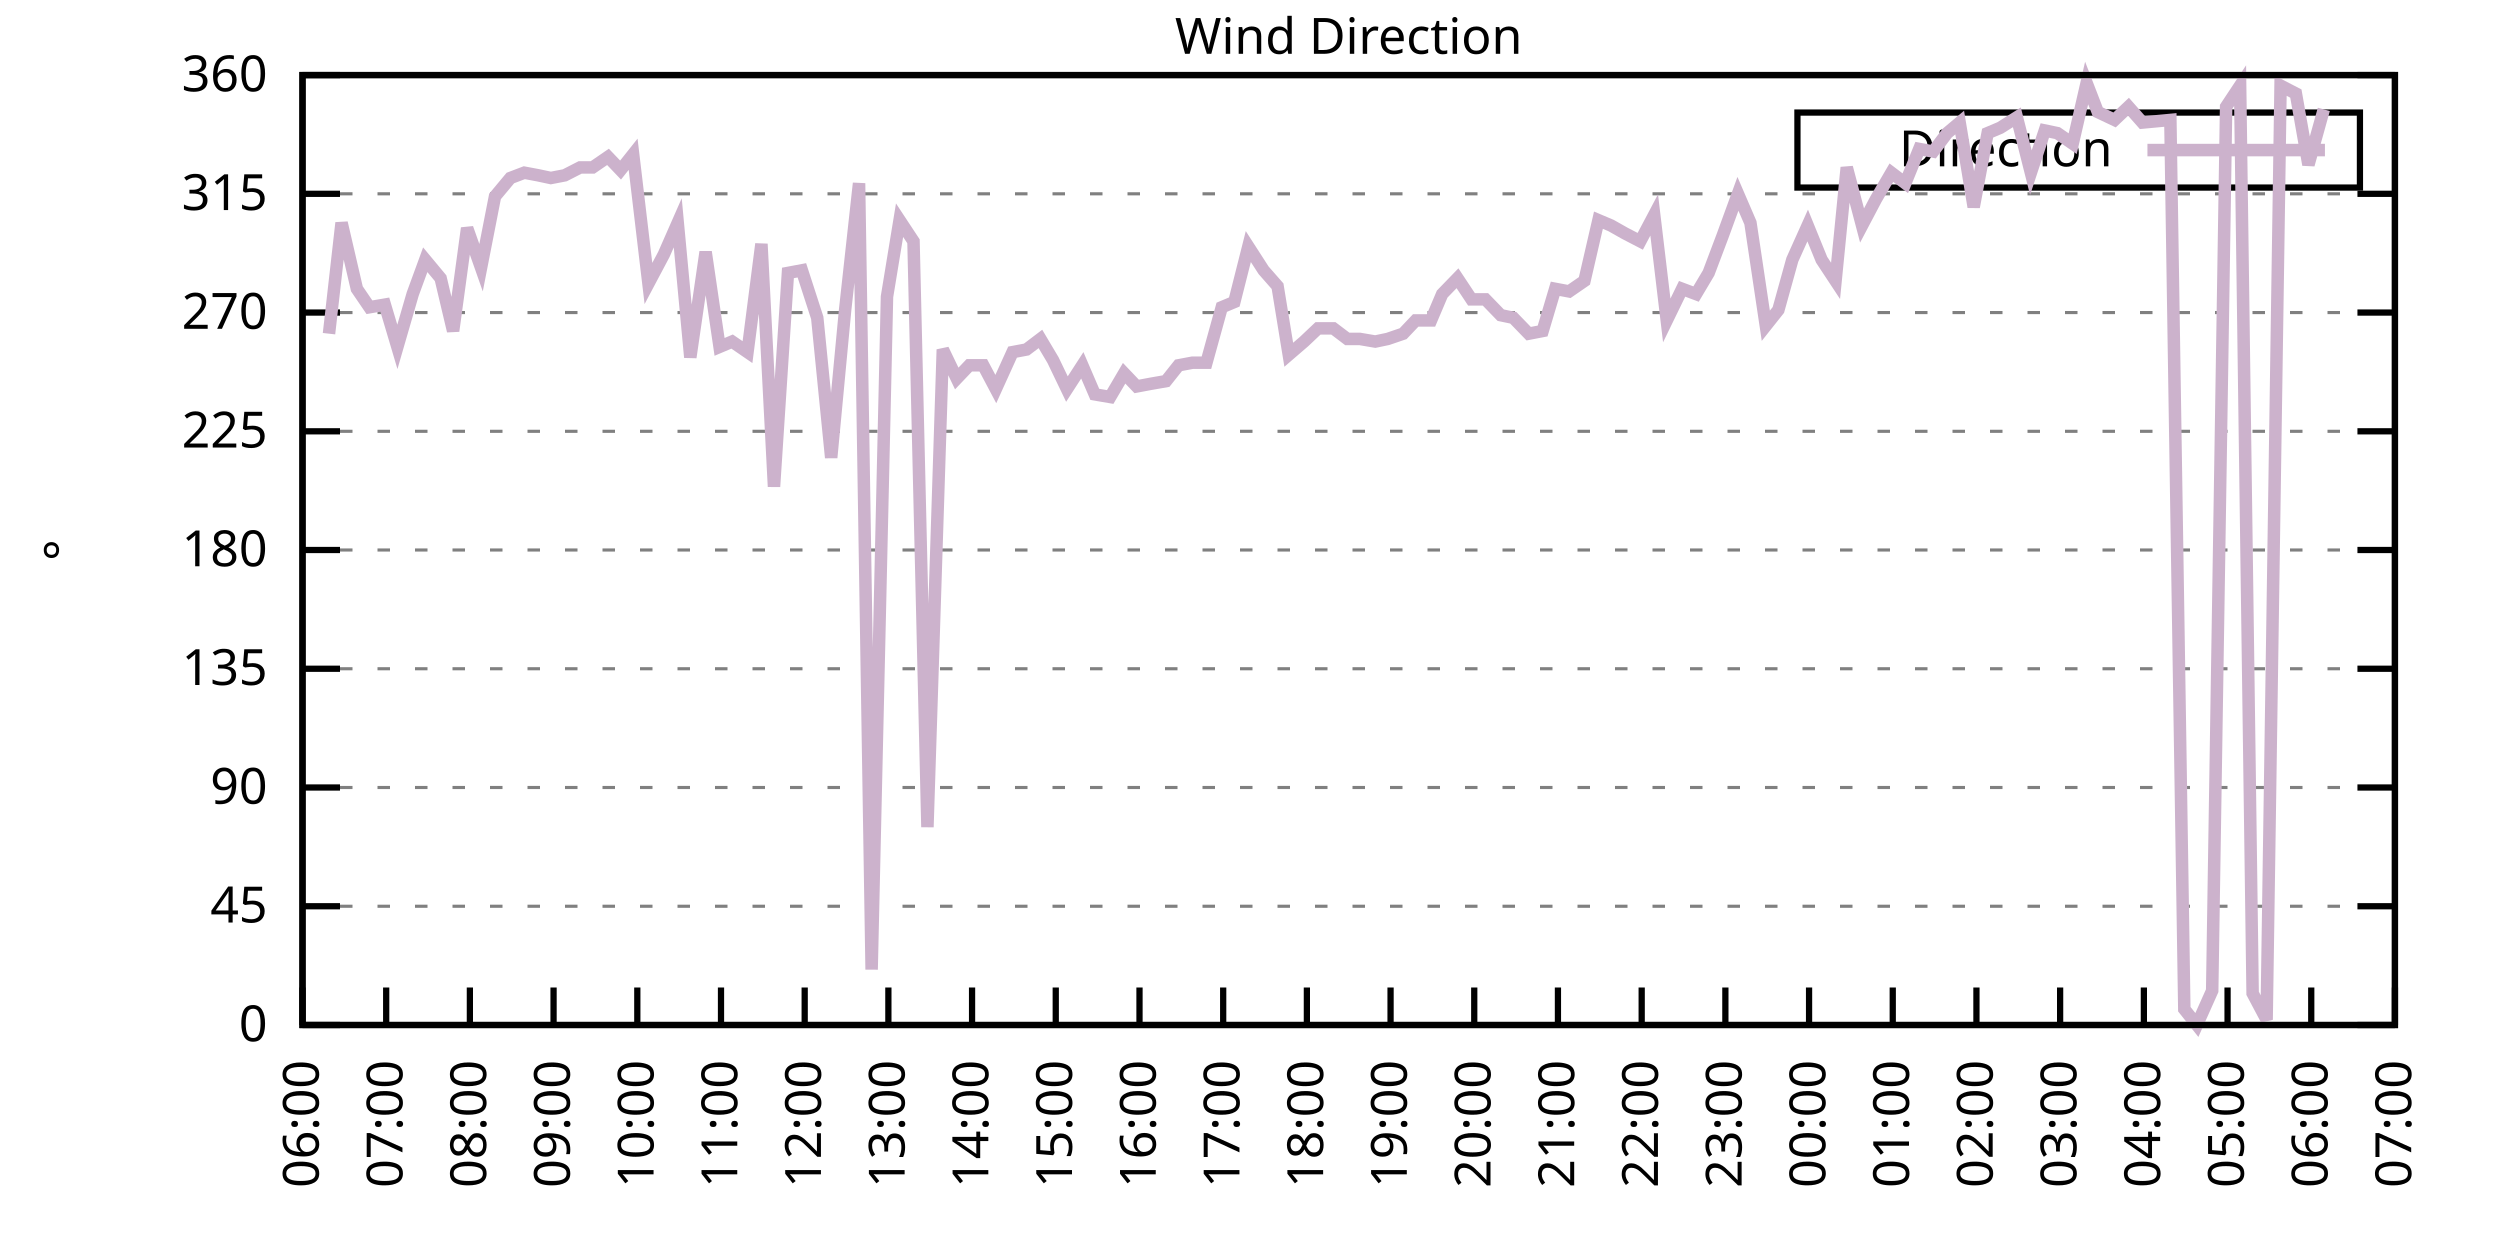
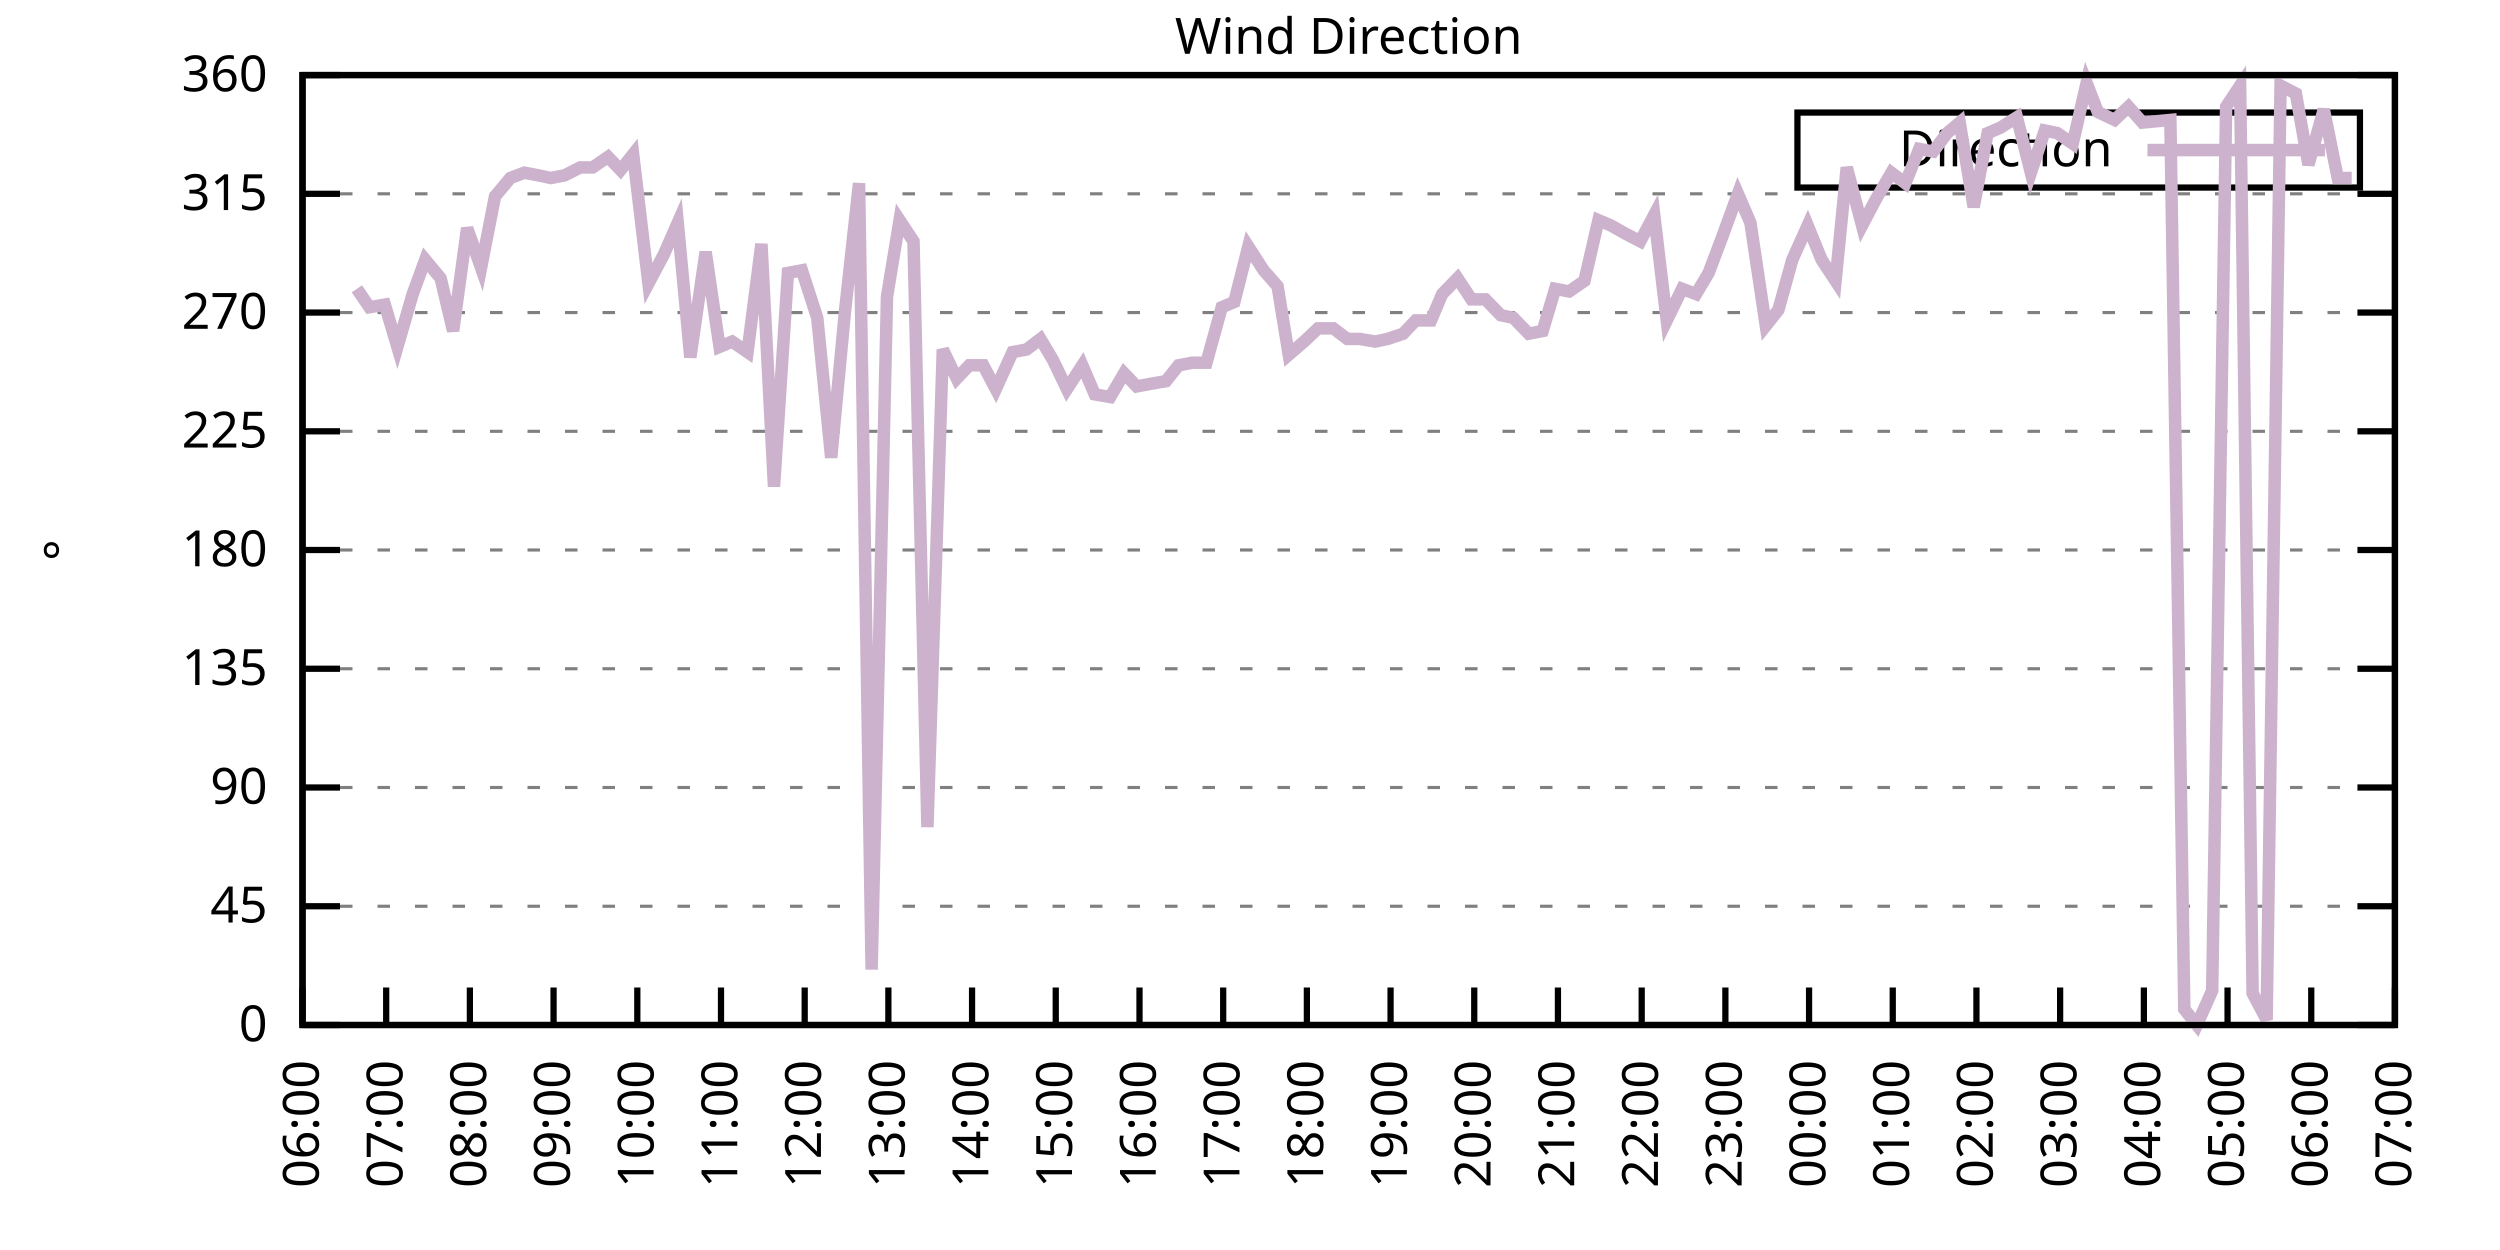
<svg xmlns="http://www.w3.org/2000/svg" xmlns:xlink="http://www.w3.org/1999/xlink" width="400" height="200" viewBox="0 0 400 200">
  <g id="gnuplot_canvas">
    <rect x="0" y="0" width="400" height="200" fill="none" />
    <defs>
      <circle id="gpDot" r="0.5" stroke-width="0.5" stroke="currentColor" />
      <path id="gpPt0" stroke-width="0.333" stroke="currentColor" d="M-1,0 h2 M0,-1 v2" />
      <path id="gpPt1" stroke-width="0.333" stroke="currentColor" d="M-1,-1 L1,1 M1,-1 L-1,1" />
      <path id="gpPt2" stroke-width="0.333" stroke="currentColor" d="M-1,0 L1,0 M0,-1 L0,1 M-1,-1 L1,1 M-1,1 L1,-1" />
      <rect id="gpPt3" stroke-width="0.333" stroke="currentColor" x="-1" y="-1" width="2" height="2" />
      <rect id="gpPt4" stroke-width="0.333" stroke="currentColor" fill="currentColor" x="-1" y="-1" width="2" height="2" />
      <circle id="gpPt5" stroke-width="0.333" stroke="currentColor" cx="0" cy="0" r="1" />
      <use xlink:href="#gpPt5" id="gpPt6" fill="currentColor" stroke="none" />
      <path id="gpPt7" stroke-width="0.333" stroke="currentColor" d="M0,-1.33 L-1.33,0.67 L1.33,0.67 z" />
      <use xlink:href="#gpPt7" id="gpPt8" fill="currentColor" stroke="none" />
      <use xlink:href="#gpPt7" id="gpPt9" stroke="currentColor" transform="rotate(180)" />
      <use xlink:href="#gpPt9" id="gpPt10" fill="currentColor" stroke="none" />
      <use xlink:href="#gpPt3" id="gpPt11" stroke="currentColor" transform="rotate(45)" />
      <use xlink:href="#gpPt11" id="gpPt12" fill="currentColor" stroke="none" />
      <path id="gpPt13" stroke-width="0.333" stroke="currentColor" d="M0,1.330 L1.265,0.411 L0.782,-1.067 L-0.782,-1.076 L-1.265,0.411 z" />
      <use xlink:href="#gpPt13" id="gpPt14" fill="currentColor" stroke="none" />
      <filter id="textbox" filterUnits="objectBoundingBox" x="0" y="0" height="1" width="1">
        <feFlood flood-color="white" flood-opacity="1" result="bgnd" />
        <feComposite in="SourceGraphic" in2="bgnd" operator="atop" />
      </filter>
      <filter id="greybox" filterUnits="objectBoundingBox" x="0" y="0" height="1" width="1">
        <feFlood flood-color="lightgrey" flood-opacity="1" result="grey" />
        <feComposite in="SourceGraphic" in2="grey" operator="atop" />
      </filter>
    </defs>
    <g fill="none" color="white" stroke="currentColor" stroke-width="1.00" stroke-linecap="butt" stroke-linejoin="miter">
</g>
    <g fill="none" color="black" stroke="currentColor" stroke-width="1.00" stroke-linecap="butt" stroke-linejoin="miter">
      <g stroke="none" shape-rendering="crispEdges">
        <polygon fill="rgb(255, 255, 255)" points="48.40,164.00 383.18,164.00 383.18,12.02 48.40,12.02 " />
      </g>
    </g>
    <g fill="none" color="black" stroke="currentColor" stroke-width="1.00" stroke-linecap="butt" stroke-linejoin="miter">
</g>
    <g fill="none" color="black" stroke="black" stroke-width="0.50" stroke-linecap="butt" stroke-linejoin="miter">
</g>
    <g fill="none" color="gray" stroke="currentColor" stroke-width="0.50" stroke-linecap="butt" stroke-linejoin="miter">
      <path stroke="gray" stroke-dasharray="2,4" class="gridline" d="M48.40,164.00 L383.19,164.00  " />
    </g>
    <g fill="none" color="gray" stroke="gray" stroke-width="1.00" stroke-linecap="butt" stroke-linejoin="miter">
</g>
    <g fill="none" color="black" stroke="currentColor" stroke-width="1.00" stroke-linecap="butt" stroke-linejoin="miter">
      <path stroke="black" d="M48.40,164.00 L54.40,164.00 M383.19,164.00 L377.19,164.00  " />
      <g transform="translate(42.80,166.60)" stroke="none" fill="black" font-family="Sans" font-size="8.00" text-anchor="end">
        <text>
          <tspan font-family="Sans"> 0</tspan>
        </text>
      </g>
    </g>
    <g fill="none" color="black" stroke="currentColor" stroke-width="1.00" stroke-linecap="butt" stroke-linejoin="miter">
</g>
    <g fill="none" color="black" stroke="black" stroke-width="0.50" stroke-linecap="butt" stroke-linejoin="miter">
</g>
    <g fill="none" color="gray" stroke="currentColor" stroke-width="0.50" stroke-linecap="butt" stroke-linejoin="miter">
      <path stroke="gray" stroke-dasharray="2,4" class="gridline" d="M48.40,145.00 L383.19,145.00  " />
    </g>
    <g fill="none" color="gray" stroke="gray" stroke-width="1.00" stroke-linecap="butt" stroke-linejoin="miter">
</g>
    <g fill="none" color="black" stroke="currentColor" stroke-width="1.00" stroke-linecap="butt" stroke-linejoin="miter">
      <path stroke="black" d="M48.40,145.00 L54.40,145.00 M383.19,145.00 L377.19,145.00  " />
      <g transform="translate(42.80,147.60)" stroke="none" fill="black" font-family="Sans" font-size="8.00" text-anchor="end">
        <text>
          <tspan font-family="Sans"> 45</tspan>
        </text>
      </g>
    </g>
    <g fill="none" color="black" stroke="currentColor" stroke-width="1.00" stroke-linecap="butt" stroke-linejoin="miter">
</g>
    <g fill="none" color="black" stroke="black" stroke-width="0.50" stroke-linecap="butt" stroke-linejoin="miter">
</g>
    <g fill="none" color="gray" stroke="currentColor" stroke-width="0.50" stroke-linecap="butt" stroke-linejoin="miter">
      <path stroke="gray" stroke-dasharray="2,4" class="gridline" d="M48.40,126.00 L383.19,126.00  " />
    </g>
    <g fill="none" color="gray" stroke="gray" stroke-width="1.00" stroke-linecap="butt" stroke-linejoin="miter">
</g>
    <g fill="none" color="black" stroke="currentColor" stroke-width="1.00" stroke-linecap="butt" stroke-linejoin="miter">
      <path stroke="black" d="M48.40,126.00 L54.40,126.00 M383.19,126.00 L377.19,126.00  " />
      <g transform="translate(42.80,128.60)" stroke="none" fill="black" font-family="Sans" font-size="8.00" text-anchor="end">
        <text>
          <tspan font-family="Sans"> 90</tspan>
        </text>
      </g>
    </g>
    <g fill="none" color="black" stroke="currentColor" stroke-width="1.00" stroke-linecap="butt" stroke-linejoin="miter">
</g>
    <g fill="none" color="black" stroke="black" stroke-width="0.50" stroke-linecap="butt" stroke-linejoin="miter">
</g>
    <g fill="none" color="gray" stroke="currentColor" stroke-width="0.50" stroke-linecap="butt" stroke-linejoin="miter">
      <path stroke="gray" stroke-dasharray="2,4" class="gridline" d="M48.40,107.00 L383.19,107.00  " />
    </g>
    <g fill="none" color="gray" stroke="gray" stroke-width="1.00" stroke-linecap="butt" stroke-linejoin="miter">
</g>
    <g fill="none" color="black" stroke="currentColor" stroke-width="1.00" stroke-linecap="butt" stroke-linejoin="miter">
      <path stroke="black" d="M48.40,107.00 L54.40,107.00 M383.19,107.00 L377.19,107.00  " />
      <g transform="translate(42.80,109.60)" stroke="none" fill="black" font-family="Sans" font-size="8.00" text-anchor="end">
        <text>
          <tspan font-family="Sans"> 135</tspan>
        </text>
      </g>
    </g>
    <g fill="none" color="black" stroke="currentColor" stroke-width="1.00" stroke-linecap="butt" stroke-linejoin="miter">
</g>
    <g fill="none" color="black" stroke="black" stroke-width="0.50" stroke-linecap="butt" stroke-linejoin="miter">
</g>
    <g fill="none" color="gray" stroke="currentColor" stroke-width="0.50" stroke-linecap="butt" stroke-linejoin="miter">
      <path stroke="gray" stroke-dasharray="2,4" class="gridline" d="M48.40,88.00 L383.19,88.00  " />
    </g>
    <g fill="none" color="gray" stroke="gray" stroke-width="1.00" stroke-linecap="butt" stroke-linejoin="miter">
</g>
    <g fill="none" color="black" stroke="currentColor" stroke-width="1.00" stroke-linecap="butt" stroke-linejoin="miter">
      <path stroke="black" d="M48.40,88.00 L54.40,88.00 M383.19,88.00 L377.19,88.00  " />
      <g transform="translate(42.80,90.60)" stroke="none" fill="black" font-family="Sans" font-size="8.00" text-anchor="end">
        <text>
          <tspan font-family="Sans"> 180</tspan>
        </text>
      </g>
    </g>
    <g fill="none" color="black" stroke="currentColor" stroke-width="1.00" stroke-linecap="butt" stroke-linejoin="miter">
</g>
    <g fill="none" color="black" stroke="black" stroke-width="0.50" stroke-linecap="butt" stroke-linejoin="miter">
</g>
    <g fill="none" color="gray" stroke="currentColor" stroke-width="0.50" stroke-linecap="butt" stroke-linejoin="miter">
      <path stroke="gray" stroke-dasharray="2,4" class="gridline" d="M48.40,69.01 L383.19,69.01  " />
    </g>
    <g fill="none" color="gray" stroke="gray" stroke-width="1.00" stroke-linecap="butt" stroke-linejoin="miter">
</g>
    <g fill="none" color="black" stroke="currentColor" stroke-width="1.00" stroke-linecap="butt" stroke-linejoin="miter">
      <path stroke="black" d="M48.40,69.01 L54.40,69.01 M383.19,69.01 L377.19,69.01  " />
      <g transform="translate(42.80,71.61)" stroke="none" fill="black" font-family="Sans" font-size="8.00" text-anchor="end">
        <text>
          <tspan font-family="Sans"> 225</tspan>
        </text>
      </g>
    </g>
    <g fill="none" color="black" stroke="currentColor" stroke-width="1.00" stroke-linecap="butt" stroke-linejoin="miter">
</g>
    <g fill="none" color="black" stroke="black" stroke-width="0.50" stroke-linecap="butt" stroke-linejoin="miter">
</g>
    <g fill="none" color="gray" stroke="currentColor" stroke-width="0.50" stroke-linecap="butt" stroke-linejoin="miter">
      <path stroke="gray" stroke-dasharray="2,4" class="gridline" d="M48.40,50.01 L383.19,50.01  " />
    </g>
    <g fill="none" color="gray" stroke="gray" stroke-width="1.00" stroke-linecap="butt" stroke-linejoin="miter">
</g>
    <g fill="none" color="black" stroke="currentColor" stroke-width="1.00" stroke-linecap="butt" stroke-linejoin="miter">
      <path stroke="black" d="M48.40,50.01 L54.40,50.01 M383.19,50.01 L377.19,50.01  " />
      <g transform="translate(42.80,52.61)" stroke="none" fill="black" font-family="Sans" font-size="8.00" text-anchor="end">
        <text>
          <tspan font-family="Sans"> 270</tspan>
        </text>
      </g>
    </g>
    <g fill="none" color="black" stroke="currentColor" stroke-width="1.00" stroke-linecap="butt" stroke-linejoin="miter">
</g>
    <g fill="none" color="black" stroke="black" stroke-width="0.50" stroke-linecap="butt" stroke-linejoin="miter">
</g>
    <g fill="none" color="gray" stroke="currentColor" stroke-width="0.50" stroke-linecap="butt" stroke-linejoin="miter">
      <path stroke="gray" stroke-dasharray="2,4" class="gridline" d="M48.40,31.01 L383.19,31.01  " />
    </g>
    <g fill="none" color="gray" stroke="gray" stroke-width="1.00" stroke-linecap="butt" stroke-linejoin="miter">
</g>
    <g fill="none" color="black" stroke="currentColor" stroke-width="1.00" stroke-linecap="butt" stroke-linejoin="miter">
      <path stroke="black" d="M48.40,31.01 L54.40,31.01 M383.19,31.01 L377.19,31.01  " />
      <g transform="translate(42.80,33.61)" stroke="none" fill="black" font-family="Sans" font-size="8.00" text-anchor="end">
        <text>
          <tspan font-family="Sans"> 315</tspan>
        </text>
      </g>
    </g>
    <g fill="none" color="black" stroke="currentColor" stroke-width="1.00" stroke-linecap="butt" stroke-linejoin="miter">
</g>
    <g fill="none" color="black" stroke="black" stroke-width="0.50" stroke-linecap="butt" stroke-linejoin="miter">
</g>
    <g fill="none" color="gray" stroke="currentColor" stroke-width="0.50" stroke-linecap="butt" stroke-linejoin="miter">
      <path stroke="gray" stroke-dasharray="2,4" class="gridline" d="M48.40,12.01 L383.19,12.01  " />
    </g>
    <g fill="none" color="gray" stroke="gray" stroke-width="1.00" stroke-linecap="butt" stroke-linejoin="miter">
</g>
    <g fill="none" color="black" stroke="currentColor" stroke-width="1.00" stroke-linecap="butt" stroke-linejoin="miter">
      <path stroke="black" d="M48.40,12.01 L54.40,12.01 M383.19,12.01 L377.19,12.01  " />
      <g transform="translate(42.80,14.61)" stroke="none" fill="black" font-family="Sans" font-size="8.00" text-anchor="end">
        <text>
          <tspan font-family="Sans"> 360</tspan>
        </text>
      </g>
    </g>
    <g fill="none" color="black" stroke="currentColor" stroke-width="1.00" stroke-linecap="butt" stroke-linejoin="miter">
      <path stroke="black" d="M48.40,164.00 L48.40,158.00  " />
      <g transform="translate(51.00,169.60) rotate(270.00)" stroke="none" fill="black" font-family="Sans" font-size="8.00" text-anchor="end">
        <text>
          <tspan font-family="Sans">06:00</tspan>
        </text>
      </g>
    </g>
    <g fill="none" color="black" stroke="currentColor" stroke-width="1.00" stroke-linecap="butt" stroke-linejoin="miter">
      <path stroke="black" d="M61.79,164.00 L61.79,158.00  " />
      <g transform="translate(64.39,169.60) rotate(270.00)" stroke="none" fill="black" font-family="Sans" font-size="8.00" text-anchor="end">
        <text>
          <tspan font-family="Sans">07:00</tspan>
        </text>
      </g>
    </g>
    <g fill="none" color="black" stroke="currentColor" stroke-width="1.00" stroke-linecap="butt" stroke-linejoin="miter">
      <path stroke="black" d="M75.18,164.00 L75.18,158.00  " />
      <g transform="translate(77.78,169.60) rotate(270.00)" stroke="none" fill="black" font-family="Sans" font-size="8.00" text-anchor="end">
        <text>
          <tspan font-family="Sans">08:00</tspan>
        </text>
      </g>
    </g>
    <g fill="none" color="black" stroke="currentColor" stroke-width="1.00" stroke-linecap="butt" stroke-linejoin="miter">
      <path stroke="black" d="M88.57,164.00 L88.57,158.00  " />
      <g transform="translate(91.17,169.60) rotate(270.00)" stroke="none" fill="black" font-family="Sans" font-size="8.00" text-anchor="end">
        <text>
          <tspan font-family="Sans">09:00</tspan>
        </text>
      </g>
    </g>
    <g fill="none" color="black" stroke="currentColor" stroke-width="1.00" stroke-linecap="butt" stroke-linejoin="miter">
      <path stroke="black" d="M101.97,164.00 L101.97,158.00  " />
      <g transform="translate(104.57,169.60) rotate(270.00)" stroke="none" fill="black" font-family="Sans" font-size="8.00" text-anchor="end">
        <text>
          <tspan font-family="Sans">10:00</tspan>
        </text>
      </g>
    </g>
    <g fill="none" color="black" stroke="currentColor" stroke-width="1.00" stroke-linecap="butt" stroke-linejoin="miter">
      <path stroke="black" d="M115.36,164.00 L115.36,158.00  " />
      <g transform="translate(117.96,169.60) rotate(270.00)" stroke="none" fill="black" font-family="Sans" font-size="8.00" text-anchor="end">
        <text>
          <tspan font-family="Sans">11:00</tspan>
        </text>
      </g>
    </g>
    <g fill="none" color="black" stroke="currentColor" stroke-width="1.00" stroke-linecap="butt" stroke-linejoin="miter">
      <path stroke="black" d="M128.75,164.00 L128.75,158.00  " />
      <g transform="translate(131.35,169.60) rotate(270.00)" stroke="none" fill="black" font-family="Sans" font-size="8.00" text-anchor="end">
        <text>
          <tspan font-family="Sans">12:00</tspan>
        </text>
      </g>
    </g>
    <g fill="none" color="black" stroke="currentColor" stroke-width="1.00" stroke-linecap="butt" stroke-linejoin="miter">
      <path stroke="black" d="M142.14,164.00 L142.14,158.00  " />
      <g transform="translate(144.74,169.60) rotate(270.00)" stroke="none" fill="black" font-family="Sans" font-size="8.00" text-anchor="end">
        <text>
          <tspan font-family="Sans">13:00</tspan>
        </text>
      </g>
    </g>
    <g fill="none" color="black" stroke="currentColor" stroke-width="1.00" stroke-linecap="butt" stroke-linejoin="miter">
      <path stroke="black" d="M155.53,164.00 L155.53,158.00  " />
      <g transform="translate(158.13,169.60) rotate(270.00)" stroke="none" fill="black" font-family="Sans" font-size="8.00" text-anchor="end">
        <text>
          <tspan font-family="Sans">14:00</tspan>
        </text>
      </g>
    </g>
    <g fill="none" color="black" stroke="currentColor" stroke-width="1.00" stroke-linecap="butt" stroke-linejoin="miter">
      <path stroke="black" d="M168.92,164.00 L168.92,158.00  " />
      <g transform="translate(171.52,169.60) rotate(270.00)" stroke="none" fill="black" font-family="Sans" font-size="8.00" text-anchor="end">
        <text>
          <tspan font-family="Sans">15:00</tspan>
        </text>
      </g>
    </g>
    <g fill="none" color="black" stroke="currentColor" stroke-width="1.00" stroke-linecap="butt" stroke-linejoin="miter">
      <path stroke="black" d="M182.32,164.00 L182.32,158.00  " />
      <g transform="translate(184.92,169.60) rotate(270.00)" stroke="none" fill="black" font-family="Sans" font-size="8.00" text-anchor="end">
        <text>
          <tspan font-family="Sans">16:00</tspan>
        </text>
      </g>
    </g>
    <g fill="none" color="black" stroke="currentColor" stroke-width="1.00" stroke-linecap="butt" stroke-linejoin="miter">
      <path stroke="black" d="M195.71,164.00 L195.71,158.00  " />
      <g transform="translate(198.31,169.60) rotate(270.00)" stroke="none" fill="black" font-family="Sans" font-size="8.00" text-anchor="end">
        <text>
          <tspan font-family="Sans">17:00</tspan>
        </text>
      </g>
    </g>
    <g fill="none" color="black" stroke="currentColor" stroke-width="1.00" stroke-linecap="butt" stroke-linejoin="miter">
      <path stroke="black" d="M209.10,164.00 L209.10,158.00  " />
      <g transform="translate(211.70,169.60) rotate(270.00)" stroke="none" fill="black" font-family="Sans" font-size="8.00" text-anchor="end">
        <text>
          <tspan font-family="Sans">18:00</tspan>
        </text>
      </g>
    </g>
    <g fill="none" color="black" stroke="currentColor" stroke-width="1.00" stroke-linecap="butt" stroke-linejoin="miter">
      <path stroke="black" d="M222.49,164.00 L222.49,158.00  " />
      <g transform="translate(225.09,169.60) rotate(270.00)" stroke="none" fill="black" font-family="Sans" font-size="8.00" text-anchor="end">
        <text>
          <tspan font-family="Sans">19:00</tspan>
        </text>
      </g>
    </g>
    <g fill="none" color="black" stroke="currentColor" stroke-width="1.00" stroke-linecap="butt" stroke-linejoin="miter">
      <path stroke="black" d="M235.88,164.00 L235.88,158.00  " />
      <g transform="translate(238.48,169.60) rotate(270.00)" stroke="none" fill="black" font-family="Sans" font-size="8.00" text-anchor="end">
        <text>
          <tspan font-family="Sans">20:00</tspan>
        </text>
      </g>
    </g>
    <g fill="none" color="black" stroke="currentColor" stroke-width="1.00" stroke-linecap="butt" stroke-linejoin="miter">
      <path stroke="black" d="M249.27,164.00 L249.27,158.00  " />
      <g transform="translate(251.87,169.60) rotate(270.00)" stroke="none" fill="black" font-family="Sans" font-size="8.00" text-anchor="end">
        <text>
          <tspan font-family="Sans">21:00</tspan>
        </text>
      </g>
    </g>
    <g fill="none" color="black" stroke="currentColor" stroke-width="1.00" stroke-linecap="butt" stroke-linejoin="miter">
      <path stroke="black" d="M262.67,164.00 L262.67,158.00  " />
      <g transform="translate(265.27,169.60) rotate(270.00)" stroke="none" fill="black" font-family="Sans" font-size="8.00" text-anchor="end">
        <text>
          <tspan font-family="Sans">22:00</tspan>
        </text>
      </g>
    </g>
    <g fill="none" color="black" stroke="currentColor" stroke-width="1.00" stroke-linecap="butt" stroke-linejoin="miter">
      <path stroke="black" d="M276.06,164.00 L276.06,158.00  " />
      <g transform="translate(278.66,169.60) rotate(270.00)" stroke="none" fill="black" font-family="Sans" font-size="8.00" text-anchor="end">
        <text>
          <tspan font-family="Sans">23:00</tspan>
        </text>
      </g>
    </g>
    <g fill="none" color="black" stroke="currentColor" stroke-width="1.00" stroke-linecap="butt" stroke-linejoin="miter">
      <path stroke="black" d="M289.45,164.00 L289.45,158.00  " />
      <g transform="translate(292.05,169.60) rotate(270.00)" stroke="none" fill="black" font-family="Sans" font-size="8.00" text-anchor="end">
        <text>
          <tspan font-family="Sans">00:00</tspan>
        </text>
      </g>
    </g>
    <g fill="none" color="black" stroke="currentColor" stroke-width="1.00" stroke-linecap="butt" stroke-linejoin="miter">
      <path stroke="black" d="M302.84,164.00 L302.84,158.00  " />
      <g transform="translate(305.44,169.60) rotate(270.00)" stroke="none" fill="black" font-family="Sans" font-size="8.00" text-anchor="end">
        <text>
          <tspan font-family="Sans">01:00</tspan>
        </text>
      </g>
    </g>
    <g fill="none" color="black" stroke="currentColor" stroke-width="1.00" stroke-linecap="butt" stroke-linejoin="miter">
      <path stroke="black" d="M316.23,164.00 L316.23,158.00  " />
      <g transform="translate(318.83,169.60) rotate(270.00)" stroke="none" fill="black" font-family="Sans" font-size="8.00" text-anchor="end">
        <text>
          <tspan font-family="Sans">02:00</tspan>
        </text>
      </g>
    </g>
    <g fill="none" color="black" stroke="currentColor" stroke-width="1.00" stroke-linecap="butt" stroke-linejoin="miter">
      <path stroke="black" d="M329.62,164.00 L329.62,158.00  " />
      <g transform="translate(332.22,169.60) rotate(270.00)" stroke="none" fill="black" font-family="Sans" font-size="8.00" text-anchor="end">
        <text>
          <tspan font-family="Sans">03:00</tspan>
        </text>
      </g>
    </g>
    <g fill="none" color="black" stroke="currentColor" stroke-width="1.00" stroke-linecap="butt" stroke-linejoin="miter">
      <path stroke="black" d="M343.02,164.00 L343.02,158.00  " />
      <g transform="translate(345.62,169.60) rotate(270.00)" stroke="none" fill="black" font-family="Sans" font-size="8.00" text-anchor="end">
        <text>
          <tspan font-family="Sans">04:00</tspan>
        </text>
      </g>
    </g>
    <g fill="none" color="black" stroke="currentColor" stroke-width="1.00" stroke-linecap="butt" stroke-linejoin="miter">
      <path stroke="black" d="M356.41,164.00 L356.41,158.00  " />
      <g transform="translate(359.01,169.60) rotate(270.00)" stroke="none" fill="black" font-family="Sans" font-size="8.00" text-anchor="end">
        <text>
          <tspan font-family="Sans">05:00</tspan>
        </text>
      </g>
    </g>
    <g fill="none" color="black" stroke="currentColor" stroke-width="1.00" stroke-linecap="butt" stroke-linejoin="miter">
      <path stroke="black" d="M369.80,164.00 L369.80,158.00  " />
      <g transform="translate(372.40,169.60) rotate(270.00)" stroke="none" fill="black" font-family="Sans" font-size="8.00" text-anchor="end">
        <text>
          <tspan font-family="Sans">06:00</tspan>
        </text>
      </g>
    </g>
    <g fill="none" color="black" stroke="currentColor" stroke-width="1.00" stroke-linecap="butt" stroke-linejoin="miter">
      <path stroke="black" d="M383.19,164.00 L383.19,158.00  " />
      <g transform="translate(385.79,169.60) rotate(270.00)" stroke="none" fill="black" font-family="Sans" font-size="8.00" text-anchor="end">
        <text>
          <tspan font-family="Sans">07:00</tspan>
        </text>
      </g>
    </g>
    <g fill="none" color="black" stroke="currentColor" stroke-width="1.00" stroke-linecap="butt" stroke-linejoin="miter">
</g>
    <g fill="none" color="black" stroke="currentColor" stroke-width="1.00" stroke-linecap="butt" stroke-linejoin="miter">
      <path stroke="black" d="M48.40,12.01 L48.40,164.00 L383.19,164.00 L383.19,12.01 L48.40,12.01 Z  " />
    </g>
    <g fill="none" color="black" stroke="currentColor" stroke-width="1.00" stroke-linecap="butt" stroke-linejoin="miter">
</g>
    <g fill="none" color="black" stroke="currentColor" stroke-width="1.00" stroke-linecap="butt" stroke-linejoin="miter">
      <path stroke="black" d="M287.59,30.01 L287.59,18.01 L377.59,18.01 L377.59,30.01 L287.59,30.01 Z  " />
    </g>
    <g id="Wind_direction_plot_1">
      <g fill="none" color="white" stroke="black" stroke-width="2.00" stroke-linecap="butt" stroke-linejoin="miter">
</g>
      <g fill="none" color="black" stroke="currentColor" stroke-width="2.00" stroke-linecap="butt" stroke-linejoin="miter">
        <g transform="translate(337.99,26.61)" stroke="none" fill="black" font-family="Sans" font-size="8.00" text-anchor="end">
          <text>
            <tspan font-family="Sans">Direction</tspan>
          </text>
        </g>
      </g>
      <g fill="none" color="black" stroke="currentColor" stroke-width="2.00" stroke-linecap="butt" stroke-linejoin="miter">
-         <path stroke="rgb(204, 178, 204)" d="M343.59,24.01 L371.99,24.01 M52.64,53.39 L54.65,35.65 L57.10,46.21 L59.11,49.16 L61.57,48.74 L63.58,55.50   L66.03,47.05 L68.04,41.56 L70.50,44.52 L72.50,52.96 L74.74,36.50 L76.97,42.83 L79.20,31.43 L81.66,28.48   L83.89,27.63 L86.12,28.05 L88.13,28.48 L90.36,28.05 L92.82,26.79 L94.82,26.79 L97.28,25.10 L99.29,27.21   L101.30,24.68 L103.75,45.36 L106.21,40.72 L108.44,35.65 L110.45,57.18 L112.90,40.30 L115.13,55.50 L117.14,54.65   L119.60,56.34 L121.83,39.03 L123.84,77.87 L126.07,43.67 L128.30,43.25 L130.76,50.85 L132.99,73.23 L135.22,49.59   L137.45,29.32 L139.46,155.13 L141.92,47.47 L143.93,35.23 L146.16,38.61 L148.39,132.34 L150.85,55.92 L153.08,60.56   L155.09,58.45 L157.32,58.45 L159.33,62.25 L162.01,56.34 L164.24,55.92 L166.47,54.23 L168.48,57.61 L170.71,62.25   L173.17,58.45 L175.17,63.10 L177.63,63.52 L179.86,59.72 L181.87,61.83 L184.10,61.41 L186.56,60.98 L188.57,58.45   L190.80,58.03 L193.03,58.03 L195.48,49.16 L197.49,48.32 L199.73,39.45 L202.18,43.25 L204.41,45.79 L206.20,56.76   L208.65,54.65 L210.88,52.54 L213.34,52.54 L215.57,54.23 L217.58,54.23 L220.04,54.65 L222.04,54.23 L224.50,53.39   L226.51,51.27 L228.96,51.27 L230.75,47.05 L233.20,44.52 L235.44,47.90 L237.67,47.90 L240.12,50.43 L242.13,50.85   L244.59,53.39 L246.82,52.96 L248.83,46.21 L251.06,46.63 L253.51,44.94 L255.75,35.23 L257.76,36.08 L259.99,37.34   L262.44,38.61 L264.67,34.39 L266.68,51.27 L269.14,46.21 L271.37,47.05 L273.38,43.67 L275.61,37.76 L278.07,31.01   L280.07,35.65 L282.53,52.12 L284.54,49.59 L286.77,41.56 L289.23,36.08 L291.46,41.56 L293.69,44.94 L295.48,26.79   L297.93,36.08 L300.16,31.85 L302.62,27.63 L304.85,29.32 L307.08,23.83 L309.31,24.25 L311.54,21.30 L313.55,19.61   L315.79,33.12 L318.02,21.30 L320.03,20.45 L322.70,18.77 L324.94,27.63 L327.17,20.88 L329.18,21.30 L331.63,22.99   L333.86,13.28 L335.65,17.92 L338.33,19.19 L340.56,17.08 L342.79,19.61 L347.26,19.19 L349.49,161.47 L351.50,164.00   L353.95,158.51 L356.18,17.08 L358.42,13.70 L360.42,158.93 L362.66,163.16 L364.89,13.70 L367.34,14.97 L369.35,26.36   L371.81,17.50  " />
+         <path stroke="rgb(204, 178, 204)" d="M343.59,24.01 L371.99,24.01 M57.10,46.21 L59.11,49.16 L61.57,48.74 L63.58,55.50 L66.03,47.05 L68.04,41.56   L70.50,44.52 L72.50,52.96 L74.74,36.50 L76.97,42.83 L79.20,31.43 L81.66,28.48 L83.89,27.63 L86.12,28.05   L88.13,28.48 L90.36,28.05 L92.82,26.79 L94.82,26.79 L97.28,25.10 L99.29,27.21 L101.30,24.68 L103.75,45.36   L106.21,40.72 L108.44,35.65 L110.45,57.18 L112.90,40.30 L115.13,55.50 L117.14,54.65 L119.60,56.34 L121.83,39.03   L123.84,77.87 L126.07,43.67 L128.30,43.25 L130.76,50.85 L132.99,73.23 L135.22,49.59 L137.45,29.32 L139.46,155.13   L141.92,47.47 L143.93,35.23 L146.16,38.61 L148.39,132.34 L150.85,55.92 L153.08,60.56 L155.09,58.45 L157.32,58.45   L159.33,62.25 L162.01,56.34 L164.24,55.92 L166.47,54.23 L168.48,57.61 L170.71,62.25 L173.17,58.45 L175.17,63.10   L177.63,63.52 L179.86,59.72 L181.87,61.83 L184.10,61.41 L186.56,60.98 L188.57,58.45 L190.80,58.03 L193.03,58.03   L195.48,49.16 L197.49,48.32 L199.73,39.45 L202.18,43.25 L204.41,45.79 L206.20,56.76 L208.65,54.65 L210.88,52.54   L213.34,52.54 L215.57,54.23 L217.58,54.23 L220.04,54.65 L222.04,54.23 L224.50,53.39 L226.51,51.27 L228.96,51.27   L230.75,47.05 L233.20,44.52 L235.44,47.90 L237.67,47.90 L240.12,50.43 L242.13,50.85 L244.59,53.39 L246.82,52.96   L248.83,46.21 L251.06,46.63 L253.51,44.94 L255.75,35.23 L257.76,36.08 L259.99,37.34 L262.44,38.61 L264.67,34.39   L266.68,51.27 L269.14,46.21 L271.37,47.05 L273.38,43.67 L275.61,37.76 L278.07,31.01 L280.07,35.65 L282.53,52.12   L284.54,49.59 L286.77,41.56 L289.23,36.08 L291.46,41.56 L293.69,44.94 L295.48,26.79 L297.93,36.08 L300.16,31.85   L302.62,27.63 L304.85,29.32 L307.08,23.83 L309.31,24.25 L311.54,21.30 L313.55,19.61 L315.79,33.12 L318.02,21.30   L320.03,20.45 L322.70,18.77 L324.94,27.63 L327.17,20.88 L329.18,21.30 L331.63,22.99 L333.86,13.28 L335.65,17.92   L338.33,19.19 L340.56,17.08 L342.79,19.61 L347.26,19.19 L349.49,161.47 L351.50,164.00 L353.95,158.51 L356.18,17.08   L358.42,13.70 L360.42,158.93 L362.66,163.16 L364.89,13.70 L367.34,14.97 L369.35,26.36 L371.81,17.50 L374.04,28.48   L376.27,28.48  " />
      </g>
    </g>
    <g fill="none" color="black" stroke="currentColor" stroke-width="2.00" stroke-linecap="butt" stroke-linejoin="miter">
</g>
    <g fill="none" color="black" stroke="black" stroke-width="1.00" stroke-linecap="butt" stroke-linejoin="miter">
</g>
    <g fill="none" color="black" stroke="currentColor" stroke-width="1.00" stroke-linecap="butt" stroke-linejoin="miter">
      <path stroke="black" d="M48.40,12.01 L48.40,164.00 L383.19,164.00 L383.19,12.01 L48.40,12.01 Z  " />
      <g transform="translate(12.80,88.01) rotate(270.00)" stroke="none" fill="black" font-family="Sans" font-size="8.00" text-anchor="middle">
        <text>
          <tspan font-family="Sans">°</tspan>
        </text>
      </g>
    </g>
    <g fill="none" color="black" stroke="currentColor" stroke-width="1.00" stroke-linecap="butt" stroke-linejoin="miter">
</g>
    <g fill="none" color="black" stroke="currentColor" stroke-width="1.00" stroke-linecap="butt" stroke-linejoin="miter">
      <g transform="translate(215.79,8.61)" stroke="none" fill="black" font-family="Sans" font-size="8.00" text-anchor="middle">
        <text>
          <tspan font-family="Sans">Wind Direction</tspan>
        </text>
      </g>
    </g>
    <g fill="none" color="black" stroke="currentColor" stroke-width="1.00" stroke-linecap="butt" stroke-linejoin="miter">
</g>
  </g>
</svg>
